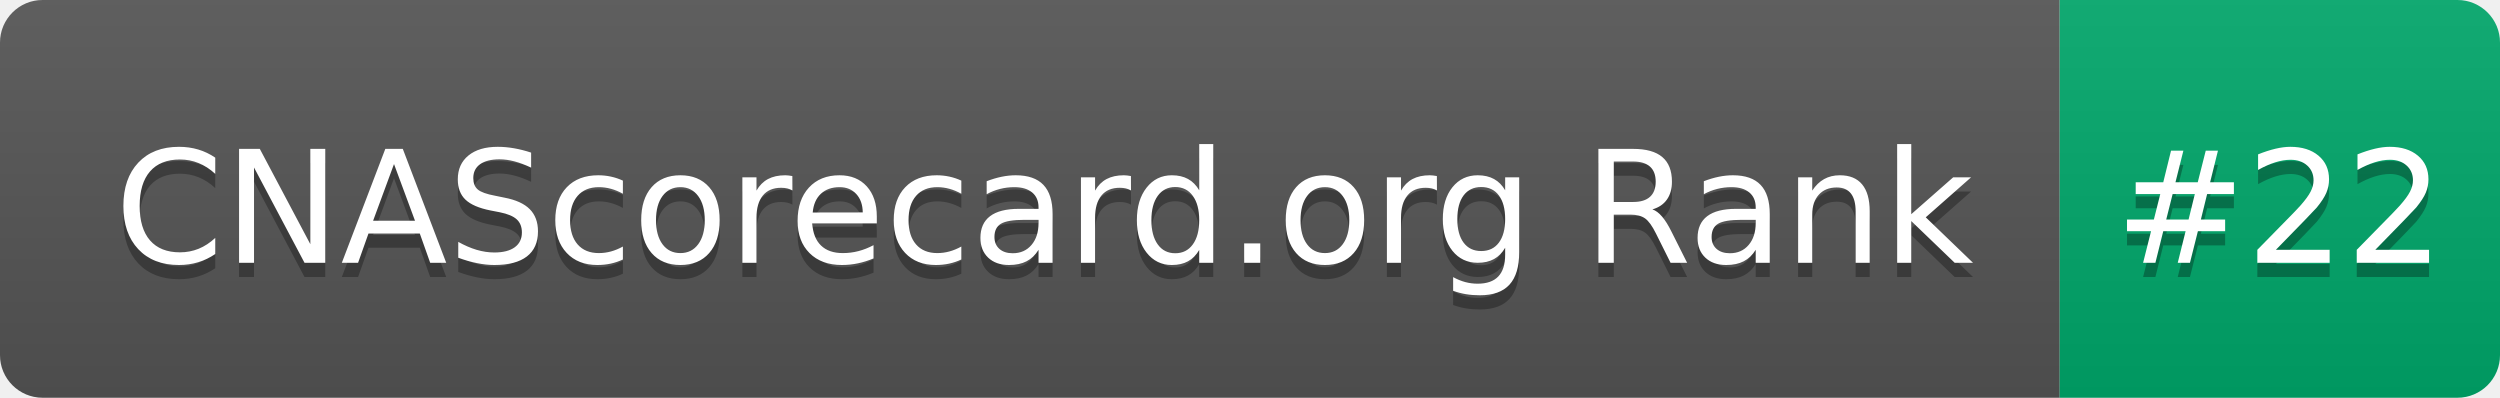
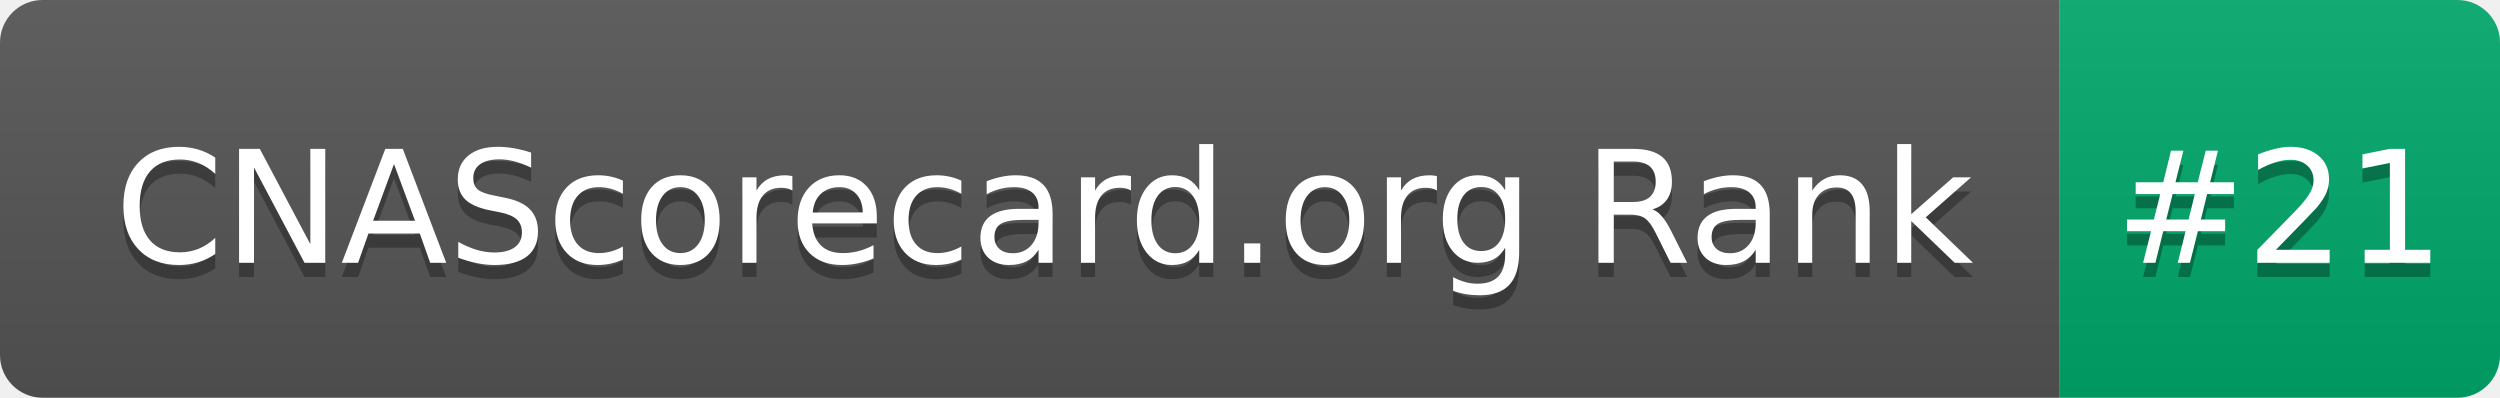
- <svg xmlns="http://www.w3.org/2000/svg" width="176" height="28" role="img" aria-label="CNAScorecard.org Rank: #22">
+ <svg xmlns="http://www.w3.org/2000/svg" width="176" height="28" role="img" aria-label="CNAScorecard.org Rank: #21">
  <linearGradient id="s" x2="0" y2="100%">
    <stop offset="0" stop-color="#bbb" stop-opacity=".1" />
    <stop offset="1" stop-opacity=".1" />
  </linearGradient>
  <clipPath id="r">
    <rect width="176" height="28" rx="3" fill="#fff" />
  </clipPath>
  <g clip-path="url(#r)">
    <rect width="145" height="28" fill="#555" />
    <rect x="145" width="31" height="28" fill="#00A86B" />
    <rect width="176" height="28" fill="url(#s)" />
  </g>
  <g fill="#fff" text-anchor="middle" font-family="Verdana,Geneva,DejaVu Sans,sans-serif" text-rendering="geometricPrecision" font-size="110">
    <text aria-hidden="true" x="735" y="195" fill="#010101" fill-opacity=".3" transform="scale(.1)" textLength="1350">CNAScorecard.org Rank</text>
    <text x="735" y="185" transform="scale(.1)" fill="#fff" textLength="1350">CNAScorecard.org Rank</text>
-     <text aria-hidden="true" x="1605" y="195" fill="#010101" fill-opacity=".3" transform="scale(.1)" textLength="210">#22</text>
-     <text x="1605" y="185" transform="scale(.1)" fill="#fff" textLength="210">#22</text>
+     <text aria-hidden="true" x="1605" y="195" fill="#010101" fill-opacity=".3" transform="scale(.1)" textLength="210">#21</text>
+     <text x="1605" y="185" transform="scale(.1)" fill="#fff" textLength="210">#21</text>
  </g>
</svg>
